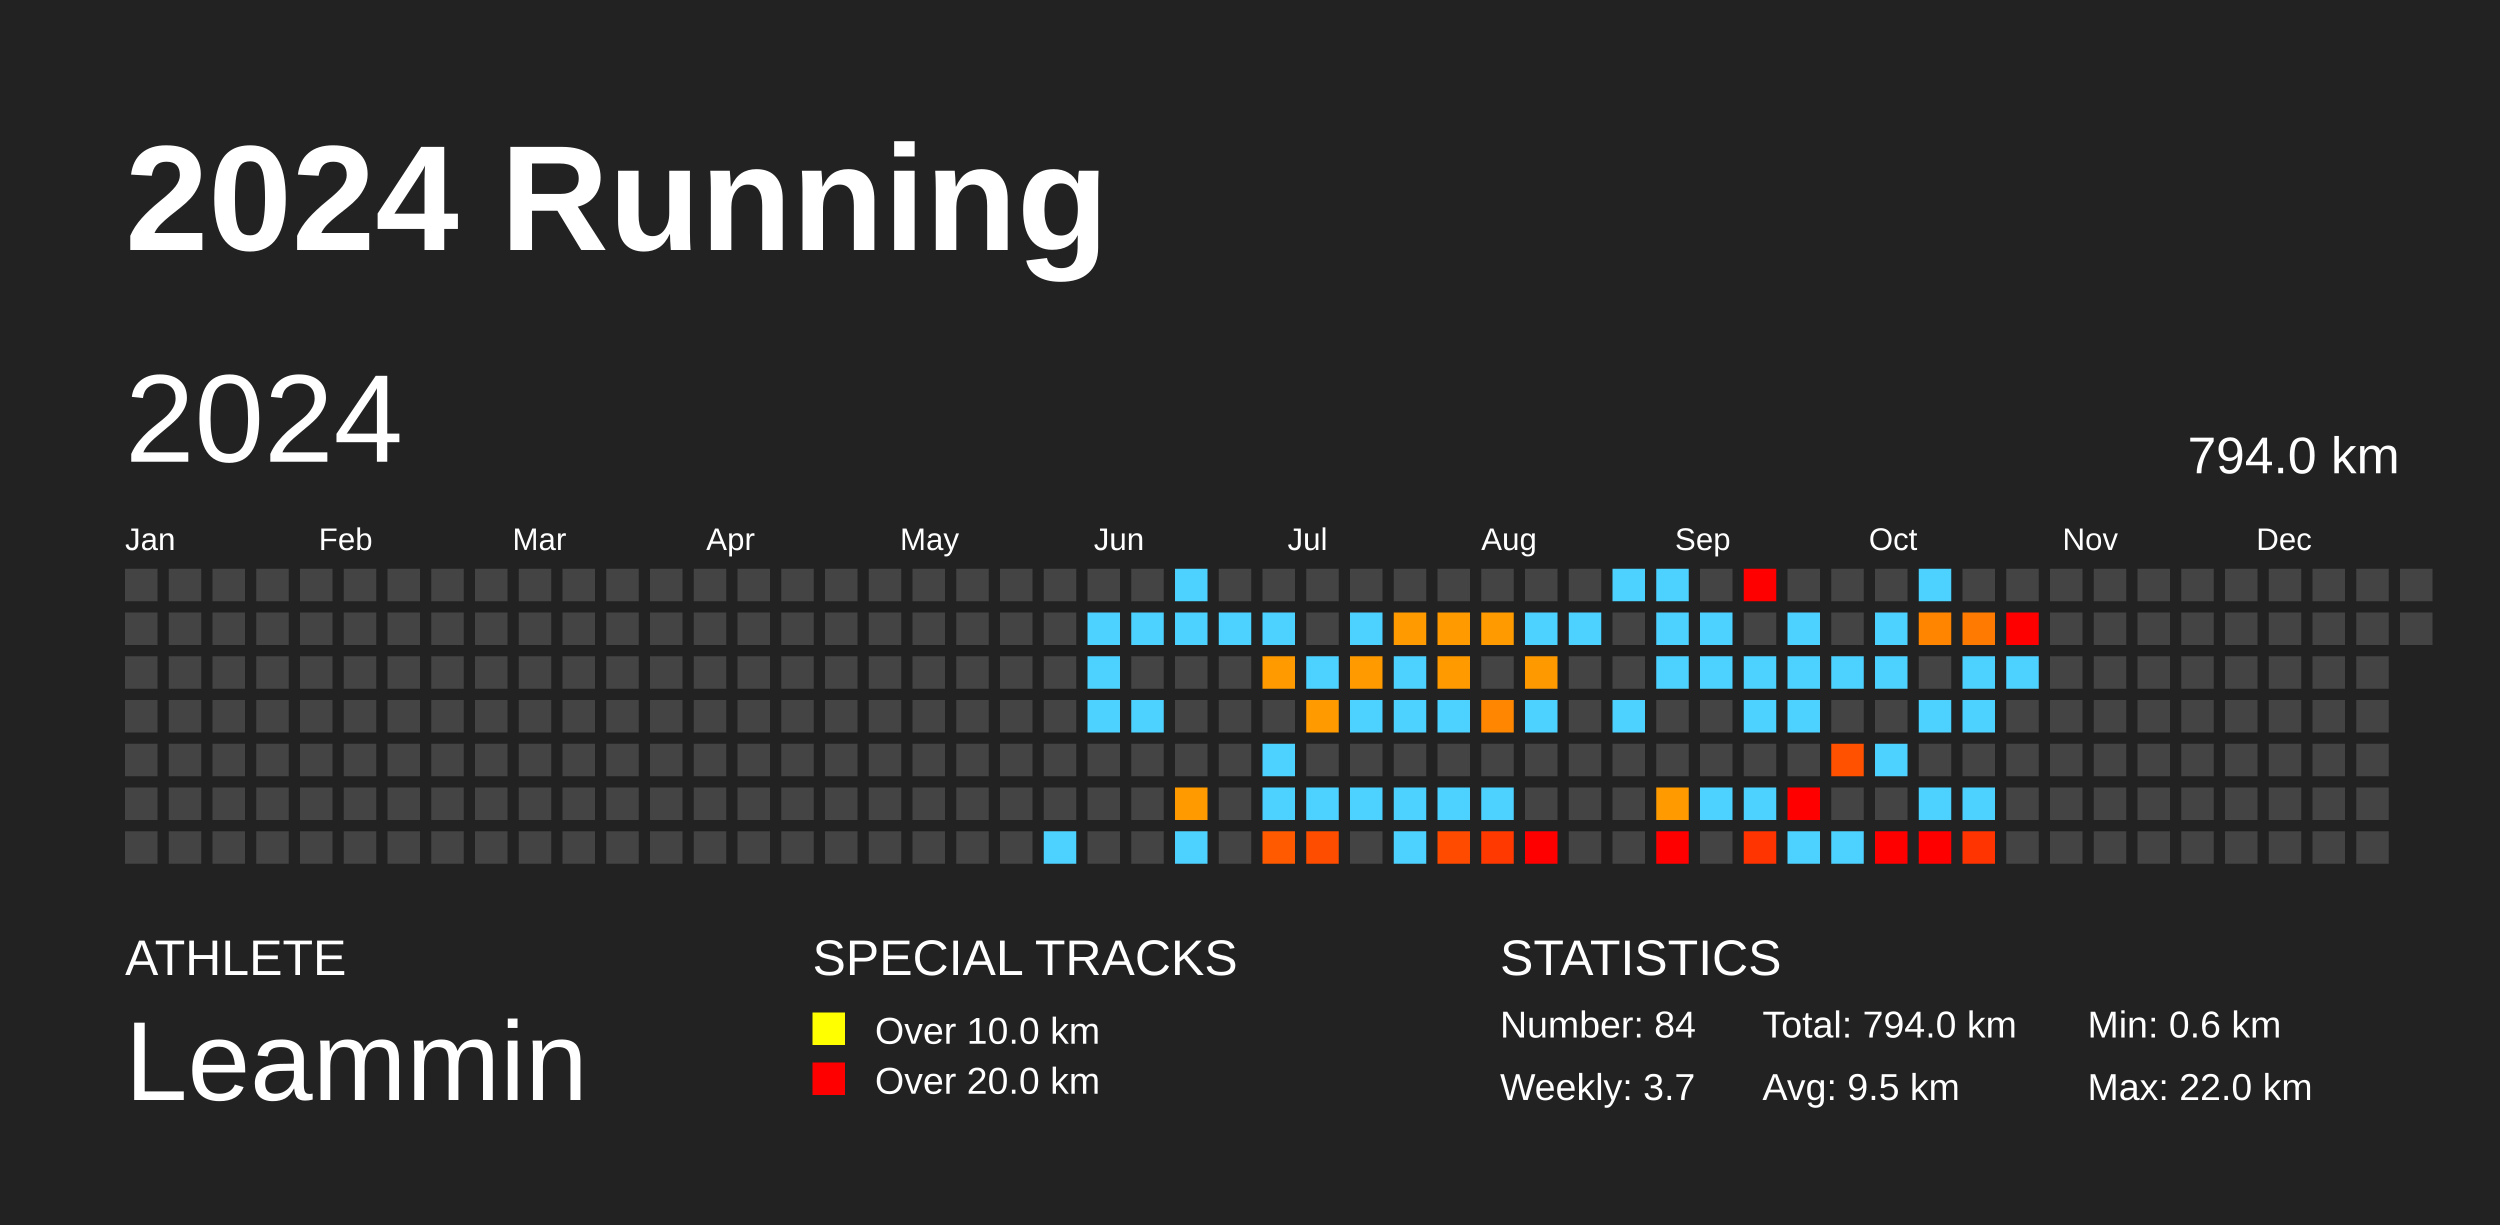
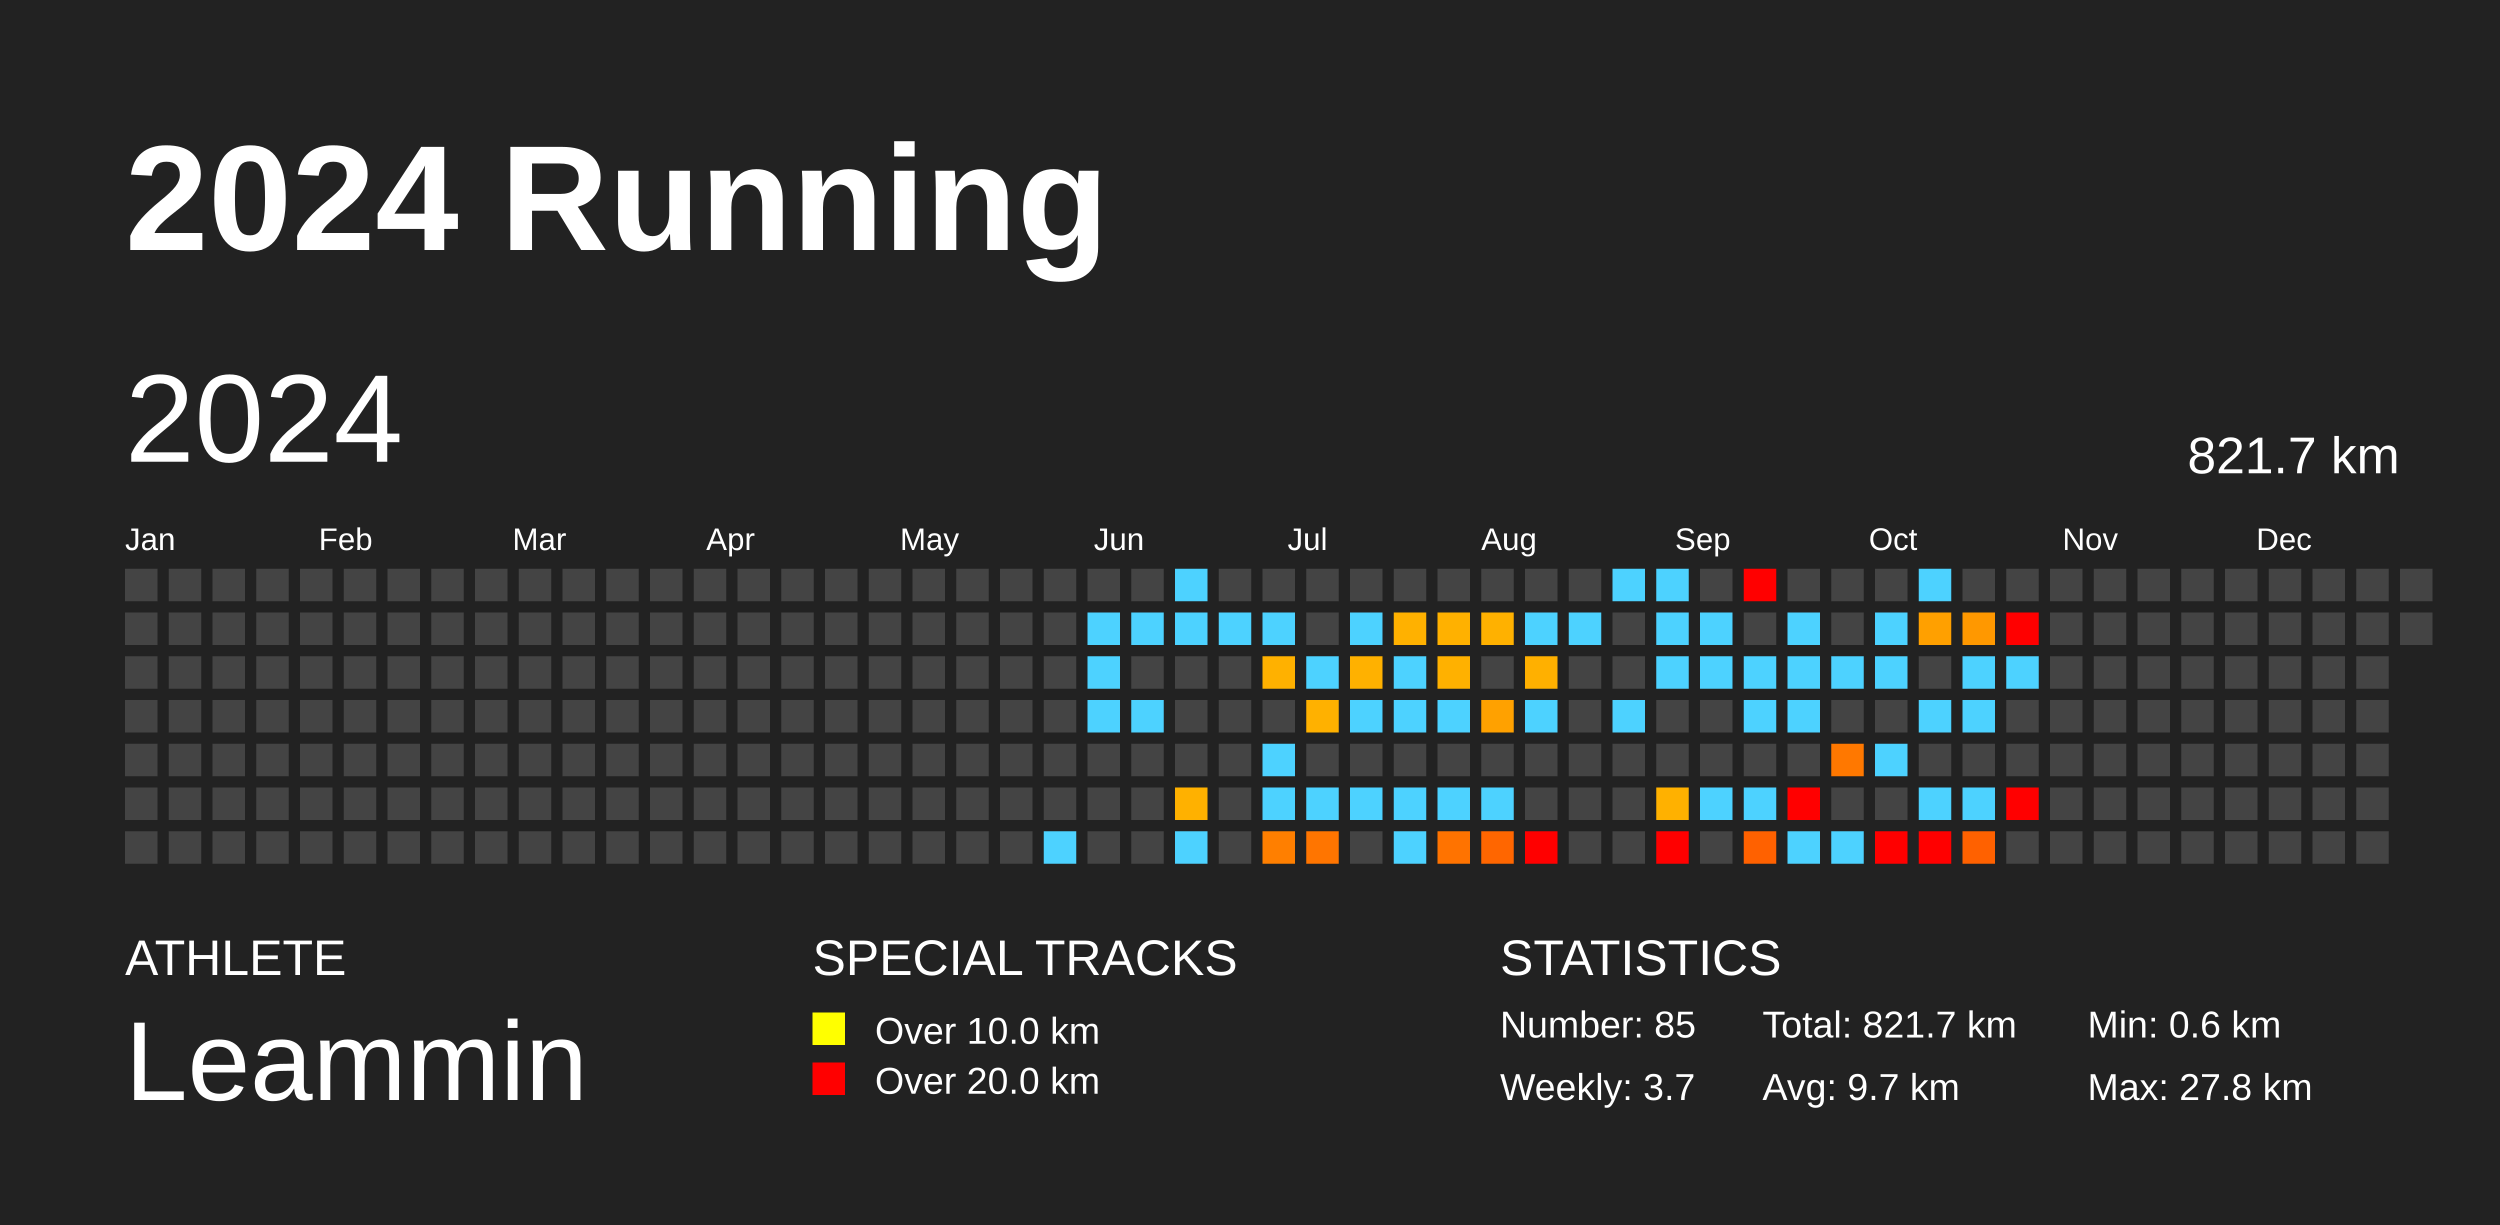
<svg xmlns="http://www.w3.org/2000/svg" baseProfile="full" height="98mm" version="1.1" viewBox="0,0,200,98" width="200mm">
  <defs />
  <rect fill="#222222" height="98" width="200" x="0" y="0" />
  <text fill="#FFFFFF" style="font-size:12px; font-family:Arial; font-weight:bold;" x="10" y="20">2024 Running</text>
  <text fill="#FFFFFF" style="font-size:4px; font-family:Arial" x="10" y="78">ATHLETE</text>
  <text fill="#FFFFFF" style="font-size:9px; font-family:Arial" x="10" y="88">Leammin</text>
  <text fill="#FFFFFF" style="font-size:4px; font-family:Arial" x="65" y="78">SPECIAL TRACKS</text>
  <rect fill="yellow" height="2.6" width="2.6" x="65" y="81" />
  <text fill="#FFFFFF" style="font-size:3px; font-family:Arial" x="70" y="83.5">Over 10.0 km</text>
  <rect fill="red" height="2.6" width="2.6" x="65" y="85" />
  <text fill="#FFFFFF" style="font-size:3px; font-family:Arial" x="70" y="87.5">Over 20.0 km</text>
  <text fill="#FFFFFF" style="font-size:4px; font-family:Arial" x="120" y="78">STATISTICS</text>
-   <text fill="#FFFFFF" style="font-size:3px; font-family:Arial" x="120" y="83">Number: 84</text>
+   <text fill="#FFFFFF" style="font-size:3px; font-family:Arial" x="120" y="83">Number: 85</text>
  <text fill="#FFFFFF" style="font-size:3px; font-family:Arial" x="120" y="88">Weekly: 3.7</text>
-   <text fill="#FFFFFF" style="font-size:3px; font-family:Arial" x="141" y="83">Total: 794.0 km</text>
-   <text fill="#FFFFFF" style="font-size:3px; font-family:Arial" x="141" y="88">Avg: 9.5 km</text>
+   <text fill="#FFFFFF" style="font-size:3px; font-family:Arial" x="141" y="83">Total: 821.7 km</text>
+   <text fill="#FFFFFF" style="font-size:3px; font-family:Arial" x="141" y="88">Avg: 9.7 km</text>
  <text fill="#FFFFFF" style="font-size:3px; font-family:Arial" x="167" y="83">Min: 0.6 km</text>
-   <text fill="#FFFFFF" style="font-size:3px; font-family:Arial" x="167" y="88">Max: 22.0 km</text>
+   <text fill="#FFFFFF" style="font-size:3px; font-family:Arial" x="167" y="88">Max: 27.8 km</text>
  <text dominant-baseline="hanging" fill="#FFFFFF" style="font-size:10.0px; font-family:Arial;" x="10" y="30">2024</text>
-   <text dominant-baseline="hanging" fill="#FFFFFF" style="font-size:4.125px; font-family:Arial;" x="175" y="35">794.0 km</text>
+   <text dominant-baseline="hanging" fill="#FFFFFF" style="font-size:4.125px; font-family:Arial;" x="175" y="35">821.7 km</text>
  <text fill="#FFFFFF" style="font-size:2.5px; font-family:Arial" x="10.0" y="44">Jan</text>
  <text fill="#FFFFFF" style="font-size:2.5px; font-family:Arial" x="25.5" y="44">Feb</text>
  <text fill="#FFFFFF" style="font-size:2.5px; font-family:Arial" x="41.0" y="44">Mar</text>
  <text fill="#FFFFFF" style="font-size:2.5px; font-family:Arial" x="56.5" y="44">Apr</text>
  <text fill="#FFFFFF" style="font-size:2.5px; font-family:Arial" x="72.0" y="44">May</text>
  <text fill="#FFFFFF" style="font-size:2.5px; font-family:Arial" x="87.5" y="44">Jun</text>
  <text fill="#FFFFFF" style="font-size:2.5px; font-family:Arial" x="103.0" y="44">Jul</text>
  <text fill="#FFFFFF" style="font-size:2.5px; font-family:Arial" x="118.5" y="44">Aug</text>
  <text fill="#FFFFFF" style="font-size:2.5px; font-family:Arial" x="134.0" y="44">Sep</text>
  <text fill="#FFFFFF" style="font-size:2.5px; font-family:Arial" x="149.5" y="44">Oct</text>
  <text fill="#FFFFFF" style="font-size:2.5px; font-family:Arial" x="165.0" y="44">Nov</text>
  <text fill="#FFFFFF" style="font-size:2.5px; font-family:Arial" x="180.5" y="44">Dec</text>
  <rect fill="#444444" height="2.6" width="2.6" x="10.0" y="45.5" />
  <rect fill="#444444" height="2.6" width="2.6" x="10.0" y="49.0" />
  <rect fill="#444444" height="2.6" width="2.6" x="10.0" y="52.5" />
  <rect fill="#444444" height="2.6" width="2.6" x="10.0" y="56.0" />
  <rect fill="#444444" height="2.6" width="2.6" x="10.0" y="59.5" />
  <rect fill="#444444" height="2.6" width="2.6" x="10.0" y="63.0" />
  <rect fill="#444444" height="2.6" width="2.6" x="10.0" y="66.5" />
  <rect fill="#444444" height="2.6" width="2.6" x="13.5" y="45.5" />
  <rect fill="#444444" height="2.6" width="2.6" x="13.5" y="49.0" />
  <rect fill="#444444" height="2.6" width="2.6" x="13.5" y="52.5" />
  <rect fill="#444444" height="2.6" width="2.6" x="13.5" y="56.0" />
  <rect fill="#444444" height="2.6" width="2.6" x="13.5" y="59.5" />
  <rect fill="#444444" height="2.6" width="2.6" x="13.5" y="63.0" />
  <rect fill="#444444" height="2.6" width="2.6" x="13.5" y="66.5" />
  <rect fill="#444444" height="2.6" width="2.6" x="17.0" y="45.5" />
  <rect fill="#444444" height="2.6" width="2.6" x="17.0" y="49.0" />
  <rect fill="#444444" height="2.6" width="2.6" x="17.0" y="52.5" />
  <rect fill="#444444" height="2.6" width="2.6" x="17.0" y="56.0" />
  <rect fill="#444444" height="2.6" width="2.6" x="17.0" y="59.5" />
  <rect fill="#444444" height="2.6" width="2.6" x="17.0" y="63.0" />
  <rect fill="#444444" height="2.6" width="2.6" x="17.0" y="66.5" />
  <rect fill="#444444" height="2.6" width="2.6" x="20.5" y="45.5" />
  <rect fill="#444444" height="2.6" width="2.6" x="20.5" y="49.0" />
  <rect fill="#444444" height="2.6" width="2.6" x="20.5" y="52.5" />
  <rect fill="#444444" height="2.6" width="2.6" x="20.5" y="56.0" />
  <rect fill="#444444" height="2.6" width="2.6" x="20.5" y="59.5" />
  <rect fill="#444444" height="2.6" width="2.6" x="20.5" y="63.0" />
  <rect fill="#444444" height="2.6" width="2.6" x="20.5" y="66.5" />
  <rect fill="#444444" height="2.6" width="2.6" x="24.0" y="45.5" />
  <rect fill="#444444" height="2.6" width="2.6" x="24.0" y="49.0" />
  <rect fill="#444444" height="2.6" width="2.6" x="24.0" y="52.5" />
  <rect fill="#444444" height="2.6" width="2.6" x="24.0" y="56.0" />
  <rect fill="#444444" height="2.6" width="2.6" x="24.0" y="59.5" />
  <rect fill="#444444" height="2.6" width="2.6" x="24.0" y="63.0" />
  <rect fill="#444444" height="2.6" width="2.6" x="24.0" y="66.5" />
  <rect fill="#444444" height="2.6" width="2.6" x="27.5" y="45.5" />
  <rect fill="#444444" height="2.6" width="2.6" x="27.5" y="49.0" />
  <rect fill="#444444" height="2.6" width="2.6" x="27.5" y="52.5" />
  <rect fill="#444444" height="2.6" width="2.6" x="27.5" y="56.0" />
  <rect fill="#444444" height="2.6" width="2.6" x="27.5" y="59.5" />
  <rect fill="#444444" height="2.6" width="2.6" x="27.5" y="63.0" />
  <rect fill="#444444" height="2.6" width="2.6" x="27.5" y="66.5" />
  <rect fill="#444444" height="2.6" width="2.6" x="31.0" y="45.5" />
  <rect fill="#444444" height="2.6" width="2.6" x="31.0" y="49.0" />
  <rect fill="#444444" height="2.6" width="2.6" x="31.0" y="52.5" />
  <rect fill="#444444" height="2.6" width="2.6" x="31.0" y="56.0" />
  <rect fill="#444444" height="2.6" width="2.6" x="31.0" y="59.5" />
  <rect fill="#444444" height="2.6" width="2.6" x="31.0" y="63.0" />
  <rect fill="#444444" height="2.6" width="2.6" x="31.0" y="66.5" />
  <rect fill="#444444" height="2.6" width="2.6" x="34.5" y="45.5" />
  <rect fill="#444444" height="2.6" width="2.6" x="34.5" y="49.0" />
  <rect fill="#444444" height="2.6" width="2.6" x="34.5" y="52.5" />
  <rect fill="#444444" height="2.6" width="2.6" x="34.5" y="56.0" />
  <rect fill="#444444" height="2.6" width="2.6" x="34.5" y="59.5" />
  <rect fill="#444444" height="2.6" width="2.6" x="34.5" y="63.0" />
  <rect fill="#444444" height="2.6" width="2.6" x="34.5" y="66.5" />
  <rect fill="#444444" height="2.6" width="2.6" x="38.0" y="45.5" />
  <rect fill="#444444" height="2.6" width="2.6" x="38.0" y="49.0" />
  <rect fill="#444444" height="2.6" width="2.6" x="38.0" y="52.5" />
  <rect fill="#444444" height="2.6" width="2.6" x="38.0" y="56.0" />
  <rect fill="#444444" height="2.6" width="2.6" x="38.0" y="59.5" />
  <rect fill="#444444" height="2.6" width="2.6" x="38.0" y="63.0" />
  <rect fill="#444444" height="2.6" width="2.6" x="38.0" y="66.5" />
  <rect fill="#444444" height="2.6" width="2.6" x="41.5" y="45.5" />
  <rect fill="#444444" height="2.6" width="2.6" x="41.5" y="49.0" />
  <rect fill="#444444" height="2.6" width="2.6" x="41.5" y="52.5" />
  <rect fill="#444444" height="2.6" width="2.6" x="41.5" y="56.0" />
  <rect fill="#444444" height="2.6" width="2.6" x="41.5" y="59.5" />
  <rect fill="#444444" height="2.6" width="2.6" x="41.5" y="63.0" />
  <rect fill="#444444" height="2.6" width="2.6" x="41.5" y="66.5" />
  <rect fill="#444444" height="2.6" width="2.6" x="45.0" y="45.5" />
  <rect fill="#444444" height="2.6" width="2.6" x="45.0" y="49.0" />
  <rect fill="#444444" height="2.6" width="2.6" x="45.0" y="52.5" />
  <rect fill="#444444" height="2.6" width="2.6" x="45.0" y="56.0" />
  <rect fill="#444444" height="2.6" width="2.6" x="45.0" y="59.5" />
  <rect fill="#444444" height="2.6" width="2.6" x="45.0" y="63.0" />
  <rect fill="#444444" height="2.6" width="2.6" x="45.0" y="66.5" />
  <rect fill="#444444" height="2.6" width="2.6" x="48.5" y="45.5" />
  <rect fill="#444444" height="2.6" width="2.6" x="48.5" y="49.0" />
  <rect fill="#444444" height="2.6" width="2.6" x="48.5" y="52.5" />
  <rect fill="#444444" height="2.6" width="2.6" x="48.5" y="56.0" />
  <rect fill="#444444" height="2.6" width="2.6" x="48.5" y="59.5" />
  <rect fill="#444444" height="2.6" width="2.6" x="48.5" y="63.0" />
  <rect fill="#444444" height="2.6" width="2.6" x="48.5" y="66.5" />
  <rect fill="#444444" height="2.6" width="2.6" x="52.0" y="45.5" />
  <rect fill="#444444" height="2.6" width="2.6" x="52.0" y="49.0" />
  <rect fill="#444444" height="2.6" width="2.6" x="52.0" y="52.5" />
  <rect fill="#444444" height="2.6" width="2.6" x="52.0" y="56.0" />
  <rect fill="#444444" height="2.6" width="2.6" x="52.0" y="59.5" />
  <rect fill="#444444" height="2.6" width="2.6" x="52.0" y="63.0" />
  <rect fill="#444444" height="2.6" width="2.6" x="52.0" y="66.5" />
  <rect fill="#444444" height="2.6" width="2.6" x="55.5" y="45.5" />
  <rect fill="#444444" height="2.6" width="2.6" x="55.5" y="49.0" />
  <rect fill="#444444" height="2.6" width="2.6" x="55.5" y="52.5" />
  <rect fill="#444444" height="2.6" width="2.6" x="55.5" y="56.0" />
  <rect fill="#444444" height="2.6" width="2.6" x="55.5" y="59.5" />
  <rect fill="#444444" height="2.6" width="2.6" x="55.5" y="63.0" />
  <rect fill="#444444" height="2.6" width="2.6" x="55.5" y="66.5" />
  <rect fill="#444444" height="2.6" width="2.6" x="59.0" y="45.5" />
  <rect fill="#444444" height="2.6" width="2.6" x="59.0" y="49.0" />
  <rect fill="#444444" height="2.6" width="2.6" x="59.0" y="52.5" />
  <rect fill="#444444" height="2.6" width="2.6" x="59.0" y="56.0" />
  <rect fill="#444444" height="2.6" width="2.6" x="59.0" y="59.5" />
  <rect fill="#444444" height="2.6" width="2.6" x="59.0" y="63.0" />
  <rect fill="#444444" height="2.6" width="2.6" x="59.0" y="66.5" />
  <rect fill="#444444" height="2.6" width="2.6" x="62.5" y="45.5" />
  <rect fill="#444444" height="2.6" width="2.6" x="62.5" y="49.0" />
  <rect fill="#444444" height="2.6" width="2.6" x="62.5" y="52.5" />
  <rect fill="#444444" height="2.6" width="2.6" x="62.5" y="56.0" />
  <rect fill="#444444" height="2.6" width="2.6" x="62.5" y="59.5" />
  <rect fill="#444444" height="2.6" width="2.6" x="62.5" y="63.0" />
  <rect fill="#444444" height="2.6" width="2.6" x="62.5" y="66.5" />
  <rect fill="#444444" height="2.6" width="2.6" x="66.0" y="45.5" />
  <rect fill="#444444" height="2.6" width="2.6" x="66.0" y="49.0" />
  <rect fill="#444444" height="2.6" width="2.6" x="66.0" y="52.5" />
  <rect fill="#444444" height="2.6" width="2.6" x="66.0" y="56.0" />
  <rect fill="#444444" height="2.6" width="2.6" x="66.0" y="59.5" />
  <rect fill="#444444" height="2.6" width="2.6" x="66.0" y="63.0" />
  <rect fill="#444444" height="2.6" width="2.6" x="66.0" y="66.5" />
  <rect fill="#444444" height="2.6" width="2.6" x="69.5" y="45.5" />
  <rect fill="#444444" height="2.6" width="2.6" x="69.5" y="49.0" />
  <rect fill="#444444" height="2.6" width="2.6" x="69.5" y="52.5" />
  <rect fill="#444444" height="2.6" width="2.6" x="69.5" y="56.0" />
  <rect fill="#444444" height="2.6" width="2.6" x="69.5" y="59.5" />
  <rect fill="#444444" height="2.6" width="2.6" x="69.5" y="63.0" />
  <rect fill="#444444" height="2.6" width="2.6" x="69.5" y="66.5" />
  <rect fill="#444444" height="2.6" width="2.6" x="73.0" y="45.5" />
  <rect fill="#444444" height="2.6" width="2.6" x="73.0" y="49.0" />
  <rect fill="#444444" height="2.6" width="2.6" x="73.0" y="52.5" />
  <rect fill="#444444" height="2.6" width="2.6" x="73.0" y="56.0" />
  <rect fill="#444444" height="2.6" width="2.6" x="73.0" y="59.5" />
  <rect fill="#444444" height="2.6" width="2.6" x="73.0" y="63.0" />
  <rect fill="#444444" height="2.6" width="2.6" x="73.0" y="66.5" />
  <rect fill="#444444" height="2.6" width="2.6" x="76.5" y="45.5" />
  <rect fill="#444444" height="2.6" width="2.6" x="76.5" y="49.0" />
  <rect fill="#444444" height="2.6" width="2.6" x="76.5" y="52.5" />
  <rect fill="#444444" height="2.6" width="2.6" x="76.5" y="56.0" />
  <rect fill="#444444" height="2.6" width="2.6" x="76.5" y="59.5" />
  <rect fill="#444444" height="2.6" width="2.6" x="76.5" y="63.0" />
  <rect fill="#444444" height="2.6" width="2.6" x="76.5" y="66.5" />
  <rect fill="#444444" height="2.6" width="2.6" x="80.0" y="45.5" />
  <rect fill="#444444" height="2.6" width="2.6" x="80.0" y="49.0" />
  <rect fill="#444444" height="2.6" width="2.6" x="80.0" y="52.5" />
  <rect fill="#444444" height="2.6" width="2.6" x="80.0" y="56.0" />
  <rect fill="#444444" height="2.6" width="2.6" x="80.0" y="59.5" />
  <rect fill="#444444" height="2.6" width="2.6" x="80.0" y="63.0" />
  <rect fill="#444444" height="2.6" width="2.6" x="80.0" y="66.5" />
  <rect fill="#444444" height="2.6" width="2.6" x="83.5" y="45.5" />
  <rect fill="#444444" height="2.6" width="2.6" x="83.5" y="49.0" />
  <rect fill="#444444" height="2.6" width="2.6" x="83.5" y="52.5" />
  <rect fill="#444444" height="2.6" width="2.6" x="83.5" y="56.0" />
  <rect fill="#444444" height="2.6" width="2.6" x="83.5" y="59.5" />
  <rect fill="#444444" height="2.6" width="2.6" x="83.5" y="63.0" />
  <rect fill="#4dd2ff" height="2.6" width="2.6" x="83.5" y="66.5" />
  <rect fill="#444444" height="2.6" width="2.6" x="87.0" y="45.5" />
  <rect fill="#4dd2ff" height="2.6" width="2.6" x="87.0" y="49.0" />
  <rect fill="#4dd2ff" height="2.6" width="2.6" x="87.0" y="52.5" />
  <rect fill="#4dd2ff" height="2.6" width="2.6" x="87.0" y="56.0" />
  <rect fill="#444444" height="2.6" width="2.6" x="87.0" y="59.5" />
  <rect fill="#444444" height="2.6" width="2.6" x="87.0" y="63.0" />
  <rect fill="#444444" height="2.6" width="2.6" x="87.0" y="66.5" />
  <rect fill="#444444" height="2.6" width="2.6" x="90.5" y="45.5" />
  <rect fill="#4dd2ff" height="2.6" width="2.6" x="90.5" y="49.0" />
  <rect fill="#444444" height="2.6" width="2.6" x="90.5" y="52.5" />
  <rect fill="#4dd2ff" height="2.6" width="2.6" x="90.5" y="56.0" />
  <rect fill="#444444" height="2.6" width="2.6" x="90.5" y="59.5" />
  <rect fill="#444444" height="2.6" width="2.6" x="90.5" y="63.0" />
  <rect fill="#444444" height="2.6" width="2.6" x="90.5" y="66.5" />
  <rect fill="#4dd2ff" height="2.6" width="2.6" x="94.0" y="45.5" />
  <rect fill="#4dd2ff" height="2.6" width="2.6" x="94.0" y="49.0" />
  <rect fill="#444444" height="2.6" width="2.6" x="94.0" y="52.5" />
  <rect fill="#444444" height="2.6" width="2.6" x="94.0" y="56.0" />
  <rect fill="#444444" height="2.6" width="2.6" x="94.0" y="59.5" />
-   <rect fill="#ff9a00" height="2.6" width="2.6" x="94.0" y="63.0" />
+   <rect fill="#ffb100" height="2.6" width="2.6" x="94.0" y="63.0" />
  <rect fill="#4dd2ff" height="2.6" width="2.6" x="94.0" y="66.5" />
  <rect fill="#444444" height="2.6" width="2.6" x="97.5" y="45.5" />
  <rect fill="#4dd2ff" height="2.6" width="2.6" x="97.5" y="49.0" />
  <rect fill="#444444" height="2.6" width="2.6" x="97.5" y="52.5" />
  <rect fill="#444444" height="2.6" width="2.6" x="97.5" y="56.0" />
  <rect fill="#444444" height="2.6" width="2.6" x="97.5" y="59.5" />
  <rect fill="#444444" height="2.6" width="2.6" x="97.5" y="63.0" />
  <rect fill="#444444" height="2.6" width="2.6" x="97.5" y="66.5" />
  <rect fill="#444444" height="2.6" width="2.6" x="101.0" y="45.5" />
  <rect fill="#4dd2ff" height="2.6" width="2.6" x="101.0" y="49.0" />
-   <rect fill="#ff9a00" height="2.6" width="2.6" x="101.0" y="52.5" />
+   <rect fill="#ffb100" height="2.6" width="2.6" x="101.0" y="52.5" />
  <rect fill="#444444" height="2.6" width="2.6" x="101.0" y="56.0" />
  <rect fill="#4dd2ff" height="2.6" width="2.6" x="101.0" y="59.5" />
  <rect fill="#4dd2ff" height="2.6" width="2.6" x="101.0" y="63.0" />
-   <rect fill="#ff5a00" height="2.6" width="2.6" x="101.0" y="66.5" />
+   <rect fill="#ff7f00" height="2.6" width="2.6" x="101.0" y="66.5" />
  <rect fill="#444444" height="2.6" width="2.6" x="104.5" y="45.5" />
  <rect fill="#444444" height="2.6" width="2.6" x="104.5" y="49.0" />
  <rect fill="#4dd2ff" height="2.6" width="2.6" x="104.5" y="52.5" />
-   <rect fill="#ff9a00" height="2.6" width="2.6" x="104.5" y="56.0" />
+   <rect fill="#ffb100" height="2.6" width="2.6" x="104.5" y="56.0" />
  <rect fill="#444444" height="2.6" width="2.6" x="104.5" y="59.5" />
  <rect fill="#4dd2ff" height="2.6" width="2.6" x="104.5" y="63.0" />
-   <rect fill="#ff4d00" height="2.6" width="2.6" x="104.5" y="66.5" />
+   <rect fill="#ff7500" height="2.6" width="2.6" x="104.5" y="66.5" />
  <rect fill="#444444" height="2.6" width="2.6" x="108.0" y="45.5" />
  <rect fill="#4dd2ff" height="2.6" width="2.6" x="108.0" y="49.0" />
-   <rect fill="#ff9a00" height="2.6" width="2.6" x="108.0" y="52.5" />
+   <rect fill="#ffb100" height="2.6" width="2.6" x="108.0" y="52.5" />
  <rect fill="#4dd2ff" height="2.6" width="2.6" x="108.0" y="56.0" />
  <rect fill="#444444" height="2.6" width="2.6" x="108.0" y="59.5" />
  <rect fill="#4dd2ff" height="2.6" width="2.6" x="108.0" y="63.0" />
  <rect fill="#444444" height="2.6" width="2.6" x="108.0" y="66.5" />
  <rect fill="#444444" height="2.6" width="2.6" x="111.5" y="45.5" />
-   <rect fill="#ff9a00" height="2.6" width="2.6" x="111.5" y="49.0" />
+   <rect fill="#ffb100" height="2.6" width="2.6" x="111.5" y="49.0" />
  <rect fill="#4dd2ff" height="2.6" width="2.6" x="111.5" y="52.5" />
  <rect fill="#4dd2ff" height="2.6" width="2.6" x="111.5" y="56.0" />
  <rect fill="#444444" height="2.6" width="2.6" x="111.5" y="59.5" />
  <rect fill="#4dd2ff" height="2.6" width="2.6" x="111.5" y="63.0" />
  <rect fill="#4dd2ff" height="2.6" width="2.6" x="111.5" y="66.5" />
  <rect fill="#444444" height="2.6" width="2.6" x="115.0" y="45.5" />
-   <rect fill="#ff9a00" height="2.6" width="2.6" x="115.0" y="49.0" />
-   <rect fill="#ff9a00" height="2.6" width="2.6" x="115.0" y="52.5" />
+   <rect fill="#ffb100" height="2.6" width="2.6" x="115.0" y="49.0" />
+   <rect fill="#ffb100" height="2.6" width="2.6" x="115.0" y="52.5" />
  <rect fill="#4dd2ff" height="2.6" width="2.6" x="115.0" y="56.0" />
  <rect fill="#444444" height="2.6" width="2.6" x="115.0" y="59.5" />
  <rect fill="#4dd2ff" height="2.6" width="2.6" x="115.0" y="63.0" />
-   <rect fill="#ff4b00" height="2.6" width="2.6" x="115.0" y="66.5" />
+   <rect fill="#ff7300" height="2.6" width="2.6" x="115.0" y="66.5" />
  <rect fill="#444444" height="2.6" width="2.6" x="118.5" y="45.5" />
-   <rect fill="#ff9a00" height="2.6" width="2.6" x="118.5" y="49.0" />
+   <rect fill="#ffb100" height="2.6" width="2.6" x="118.5" y="49.0" />
  <rect fill="#444444" height="2.6" width="2.6" x="118.5" y="52.5" />
-   <rect fill="#ff8600" height="2.6" width="2.6" x="118.5" y="56.0" />
+   <rect fill="#ffa100" height="2.6" width="2.6" x="118.5" y="56.0" />
  <rect fill="#444444" height="2.6" width="2.6" x="118.5" y="59.5" />
  <rect fill="#4dd2ff" height="2.6" width="2.6" x="118.5" y="63.0" />
-   <rect fill="#ff3900" height="2.6" width="2.6" x="118.5" y="66.5" />
+   <rect fill="#ff6600" height="2.6" width="2.6" x="118.5" y="66.5" />
  <rect fill="#444444" height="2.6" width="2.6" x="122.0" y="45.5" />
  <rect fill="#4dd2ff" height="2.6" width="2.6" x="122.0" y="49.0" />
-   <rect fill="#ff9900" height="2.6" width="2.6" x="122.0" y="52.5" />
+   <rect fill="#ffb000" height="2.6" width="2.6" x="122.0" y="52.5" />
  <rect fill="#4dd2ff" height="2.6" width="2.6" x="122.0" y="56.0" />
  <rect fill="#444444" height="2.6" width="2.6" x="122.0" y="59.5" />
  <rect fill="#444444" height="2.6" width="2.6" x="122.0" y="63.0" />
  <rect fill="red" height="2.6" width="2.6" x="122.0" y="66.5" />
  <rect fill="#444444" height="2.6" width="2.6" x="125.5" y="45.5" />
  <rect fill="#4dd2ff" height="2.6" width="2.6" x="125.5" y="49.0" />
  <rect fill="#444444" height="2.6" width="2.6" x="125.5" y="52.5" />
  <rect fill="#444444" height="2.6" width="2.6" x="125.5" y="56.0" />
  <rect fill="#444444" height="2.6" width="2.6" x="125.5" y="59.5" />
  <rect fill="#444444" height="2.6" width="2.6" x="125.5" y="63.0" />
  <rect fill="#444444" height="2.6" width="2.6" x="125.5" y="66.5" />
  <rect fill="#4dd2ff" height="2.6" width="2.6" x="129.0" y="45.5" />
  <rect fill="#444444" height="2.6" width="2.6" x="129.0" y="49.0" />
  <rect fill="#444444" height="2.6" width="2.6" x="129.0" y="52.5" />
  <rect fill="#4dd2ff" height="2.6" width="2.6" x="129.0" y="56.0" />
  <rect fill="#444444" height="2.6" width="2.6" x="129.0" y="59.5" />
  <rect fill="#444444" height="2.6" width="2.6" x="129.0" y="63.0" />
  <rect fill="#444444" height="2.6" width="2.6" x="129.0" y="66.5" />
  <rect fill="#4dd2ff" height="2.6" width="2.6" x="132.5" y="45.5" />
  <rect fill="#4dd2ff" height="2.6" width="2.6" x="132.5" y="49.0" />
  <rect fill="#4dd2ff" height="2.6" width="2.6" x="132.5" y="52.5" />
  <rect fill="#444444" height="2.6" width="2.6" x="132.5" y="56.0" />
  <rect fill="#444444" height="2.6" width="2.6" x="132.5" y="59.5" />
-   <rect fill="#ff9a00" height="2.6" width="2.6" x="132.5" y="63.0" />
+   <rect fill="#ffb100" height="2.6" width="2.6" x="132.5" y="63.0" />
  <rect fill="red" height="2.6" width="2.6" x="132.5" y="66.5" />
  <rect fill="#444444" height="2.6" width="2.6" x="136.0" y="45.5" />
  <rect fill="#4dd2ff" height="2.6" width="2.6" x="136.0" y="49.0" />
  <rect fill="#4dd2ff" height="2.6" width="2.6" x="136.0" y="52.5" />
  <rect fill="#444444" height="2.6" width="2.6" x="136.0" y="56.0" />
  <rect fill="#444444" height="2.6" width="2.6" x="136.0" y="59.5" />
  <rect fill="#4dd2ff" height="2.6" width="2.6" x="136.0" y="63.0" />
  <rect fill="#444444" height="2.6" width="2.6" x="136.0" y="66.5" />
  <rect fill="red" height="2.6" width="2.6" x="139.5" y="45.5" />
  <rect fill="#444444" height="2.6" width="2.6" x="139.5" y="49.0" />
  <rect fill="#4dd2ff" height="2.6" width="2.6" x="139.5" y="52.5" />
  <rect fill="#4dd2ff" height="2.6" width="2.6" x="139.5" y="56.0" />
  <rect fill="#444444" height="2.6" width="2.6" x="139.5" y="59.5" />
  <rect fill="#4dd2ff" height="2.6" width="2.6" x="139.5" y="63.0" />
-   <rect fill="#ff3400" height="2.6" width="2.6" x="139.5" y="66.5" />
+   <rect fill="#ff6100" height="2.6" width="2.6" x="139.5" y="66.5" />
  <rect fill="#444444" height="2.6" width="2.6" x="143.0" y="45.5" />
  <rect fill="#4dd2ff" height="2.6" width="2.6" x="143.0" y="49.0" />
  <rect fill="#4dd2ff" height="2.6" width="2.6" x="143.0" y="52.5" />
  <rect fill="#4dd2ff" height="2.6" width="2.6" x="143.0" y="56.0" />
  <rect fill="#444444" height="2.6" width="2.6" x="143.0" y="59.5" />
  <rect fill="red" height="2.6" width="2.6" x="143.0" y="63.0" />
  <rect fill="#4dd2ff" height="2.6" width="2.6" x="143.0" y="66.5" />
  <rect fill="#444444" height="2.6" width="2.6" x="146.5" y="45.5" />
  <rect fill="#444444" height="2.6" width="2.6" x="146.5" y="49.0" />
  <rect fill="#4dd2ff" height="2.6" width="2.6" x="146.5" y="52.5" />
  <rect fill="#444444" height="2.6" width="2.6" x="146.5" y="56.0" />
-   <rect fill="#ff5100" height="2.6" width="2.6" x="146.5" y="59.5" />
+   <rect fill="#ff7800" height="2.6" width="2.6" x="146.5" y="59.5" />
  <rect fill="#444444" height="2.6" width="2.6" x="146.5" y="63.0" />
  <rect fill="#4dd2ff" height="2.6" width="2.6" x="146.5" y="66.5" />
  <rect fill="#444444" height="2.6" width="2.6" x="150.0" y="45.5" />
  <rect fill="#4dd2ff" height="2.6" width="2.6" x="150.0" y="49.0" />
  <rect fill="#4dd2ff" height="2.6" width="2.6" x="150.0" y="52.5" />
  <rect fill="#444444" height="2.6" width="2.6" x="150.0" y="56.0" />
  <rect fill="#4dd2ff" height="2.6" width="2.6" x="150.0" y="59.5" />
  <rect fill="#444444" height="2.6" width="2.6" x="150.0" y="63.0" />
  <rect fill="red" height="2.6" width="2.6" x="150.0" y="66.5" />
  <rect fill="#4dd2ff" height="2.6" width="2.6" x="153.5" y="45.5" />
-   <rect fill="#ff8500" height="2.6" width="2.6" x="153.5" y="49.0" />
+   <rect fill="#ffa000" height="2.6" width="2.6" x="153.5" y="49.0" />
  <rect fill="#444444" height="2.6" width="2.6" x="153.5" y="52.5" />
  <rect fill="#4dd2ff" height="2.6" width="2.6" x="153.5" y="56.0" />
  <rect fill="#444444" height="2.6" width="2.6" x="153.5" y="59.5" />
  <rect fill="#4dd2ff" height="2.6" width="2.6" x="153.5" y="63.0" />
  <rect fill="red" height="2.6" width="2.6" x="153.5" y="66.5" />
  <rect fill="#444444" height="2.6" width="2.6" x="157.0" y="45.5" />
-   <rect fill="#ff7a00" height="2.6" width="2.6" x="157.0" y="49.0" />
+   <rect fill="#ff9800" height="2.6" width="2.6" x="157.0" y="49.0" />
  <rect fill="#4dd2ff" height="2.6" width="2.6" x="157.0" y="52.5" />
  <rect fill="#4dd2ff" height="2.6" width="2.6" x="157.0" y="56.0" />
  <rect fill="#444444" height="2.6" width="2.6" x="157.0" y="59.5" />
  <rect fill="#4dd2ff" height="2.6" width="2.6" x="157.0" y="63.0" />
-   <rect fill="#ff3400" height="2.6" width="2.6" x="157.0" y="66.5" />
+   <rect fill="#ff6100" height="2.6" width="2.6" x="157.0" y="66.5" />
  <rect fill="#444444" height="2.6" width="2.6" x="160.5" y="45.5" />
  <rect fill="red" height="2.6" width="2.6" x="160.5" y="49.0" />
  <rect fill="#4dd2ff" height="2.6" width="2.6" x="160.5" y="52.5" />
  <rect fill="#444444" height="2.6" width="2.6" x="160.5" y="56.0" />
  <rect fill="#444444" height="2.6" width="2.6" x="160.5" y="59.5" />
-   <rect fill="#444444" height="2.6" width="2.6" x="160.5" y="63.0" />
+   <rect fill="red" height="2.6" width="2.6" x="160.5" y="63.0" />
  <rect fill="#444444" height="2.6" width="2.6" x="160.5" y="66.5" />
  <rect fill="#444444" height="2.6" width="2.6" x="164.0" y="45.5" />
  <rect fill="#444444" height="2.6" width="2.6" x="164.0" y="49.0" />
  <rect fill="#444444" height="2.6" width="2.6" x="164.0" y="52.5" />
  <rect fill="#444444" height="2.6" width="2.6" x="164.0" y="56.0" />
  <rect fill="#444444" height="2.6" width="2.6" x="164.0" y="59.5" />
  <rect fill="#444444" height="2.6" width="2.6" x="164.0" y="63.0" />
  <rect fill="#444444" height="2.6" width="2.6" x="164.0" y="66.5" />
  <rect fill="#444444" height="2.6" width="2.6" x="167.5" y="45.5" />
  <rect fill="#444444" height="2.6" width="2.6" x="167.5" y="49.0" />
  <rect fill="#444444" height="2.6" width="2.6" x="167.5" y="52.5" />
  <rect fill="#444444" height="2.6" width="2.6" x="167.5" y="56.0" />
  <rect fill="#444444" height="2.6" width="2.6" x="167.5" y="59.5" />
  <rect fill="#444444" height="2.6" width="2.6" x="167.5" y="63.0" />
  <rect fill="#444444" height="2.6" width="2.6" x="167.5" y="66.5" />
  <rect fill="#444444" height="2.6" width="2.6" x="171.0" y="45.5" />
  <rect fill="#444444" height="2.6" width="2.6" x="171.0" y="49.0" />
  <rect fill="#444444" height="2.6" width="2.6" x="171.0" y="52.5" />
  <rect fill="#444444" height="2.6" width="2.6" x="171.0" y="56.0" />
  <rect fill="#444444" height="2.6" width="2.6" x="171.0" y="59.5" />
  <rect fill="#444444" height="2.6" width="2.6" x="171.0" y="63.0" />
  <rect fill="#444444" height="2.6" width="2.6" x="171.0" y="66.5" />
  <rect fill="#444444" height="2.6" width="2.6" x="174.5" y="45.5" />
  <rect fill="#444444" height="2.6" width="2.6" x="174.5" y="49.0" />
  <rect fill="#444444" height="2.6" width="2.6" x="174.5" y="52.5" />
  <rect fill="#444444" height="2.6" width="2.6" x="174.5" y="56.0" />
  <rect fill="#444444" height="2.6" width="2.6" x="174.5" y="59.5" />
  <rect fill="#444444" height="2.6" width="2.6" x="174.5" y="63.0" />
  <rect fill="#444444" height="2.6" width="2.6" x="174.5" y="66.5" />
  <rect fill="#444444" height="2.6" width="2.6" x="178.0" y="45.5" />
  <rect fill="#444444" height="2.6" width="2.6" x="178.0" y="49.0" />
  <rect fill="#444444" height="2.6" width="2.6" x="178.0" y="52.5" />
  <rect fill="#444444" height="2.6" width="2.6" x="178.0" y="56.0" />
  <rect fill="#444444" height="2.6" width="2.6" x="178.0" y="59.5" />
  <rect fill="#444444" height="2.6" width="2.6" x="178.0" y="63.0" />
  <rect fill="#444444" height="2.6" width="2.6" x="178.0" y="66.5" />
  <rect fill="#444444" height="2.6" width="2.6" x="181.5" y="45.5" />
  <rect fill="#444444" height="2.6" width="2.6" x="181.5" y="49.0" />
  <rect fill="#444444" height="2.6" width="2.6" x="181.5" y="52.5" />
  <rect fill="#444444" height="2.6" width="2.6" x="181.5" y="56.0" />
  <rect fill="#444444" height="2.6" width="2.6" x="181.5" y="59.5" />
  <rect fill="#444444" height="2.6" width="2.6" x="181.5" y="63.0" />
  <rect fill="#444444" height="2.6" width="2.6" x="181.5" y="66.5" />
  <rect fill="#444444" height="2.6" width="2.6" x="185.0" y="45.5" />
  <rect fill="#444444" height="2.6" width="2.6" x="185.0" y="49.0" />
  <rect fill="#444444" height="2.6" width="2.6" x="185.0" y="52.5" />
  <rect fill="#444444" height="2.6" width="2.6" x="185.0" y="56.0" />
  <rect fill="#444444" height="2.6" width="2.6" x="185.0" y="59.5" />
  <rect fill="#444444" height="2.6" width="2.6" x="185.0" y="63.0" />
  <rect fill="#444444" height="2.6" width="2.6" x="185.0" y="66.5" />
  <rect fill="#444444" height="2.6" width="2.6" x="188.5" y="45.5" />
  <rect fill="#444444" height="2.6" width="2.6" x="188.5" y="49.0" />
  <rect fill="#444444" height="2.6" width="2.6" x="188.5" y="52.5" />
  <rect fill="#444444" height="2.6" width="2.6" x="188.5" y="56.0" />
  <rect fill="#444444" height="2.6" width="2.6" x="188.5" y="59.5" />
  <rect fill="#444444" height="2.6" width="2.6" x="188.5" y="63.0" />
  <rect fill="#444444" height="2.6" width="2.6" x="188.5" y="66.5" />
  <rect fill="#444444" height="2.6" width="2.6" x="192.0" y="45.5" />
  <rect fill="#444444" height="2.6" width="2.6" x="192.0" y="49.0" />
</svg>
